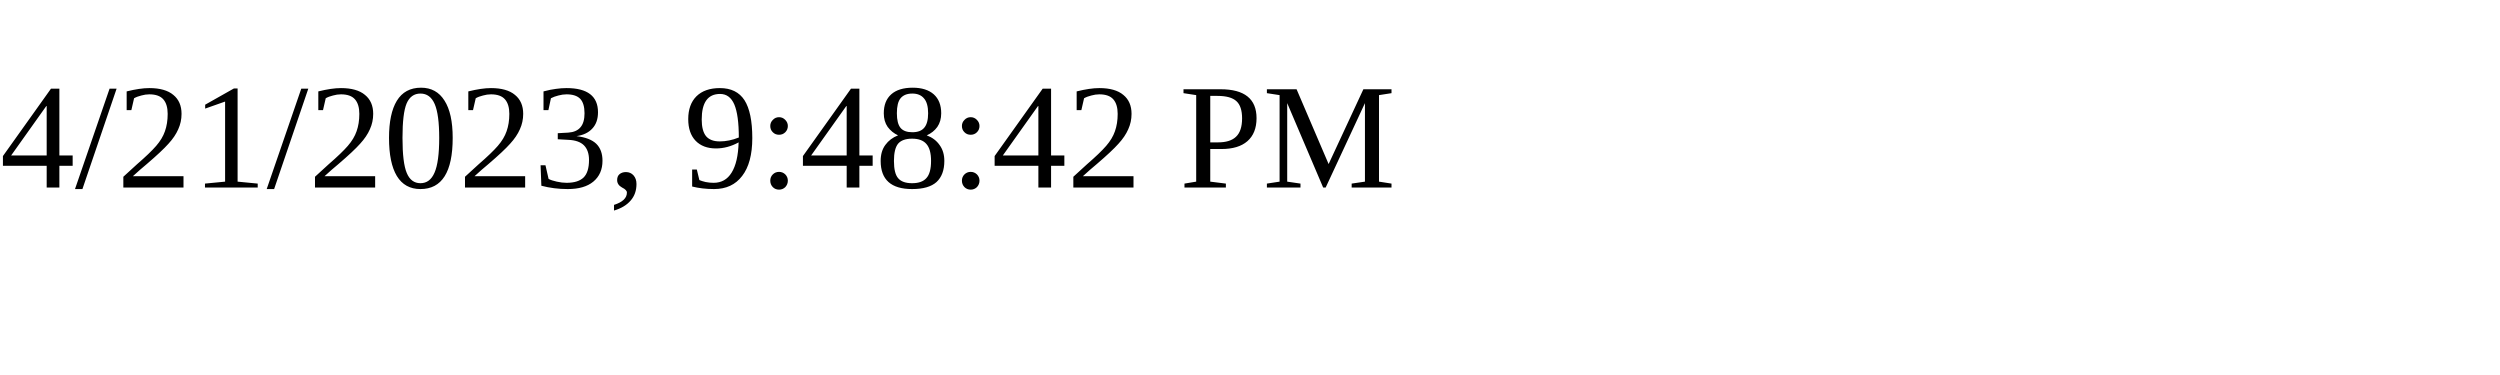
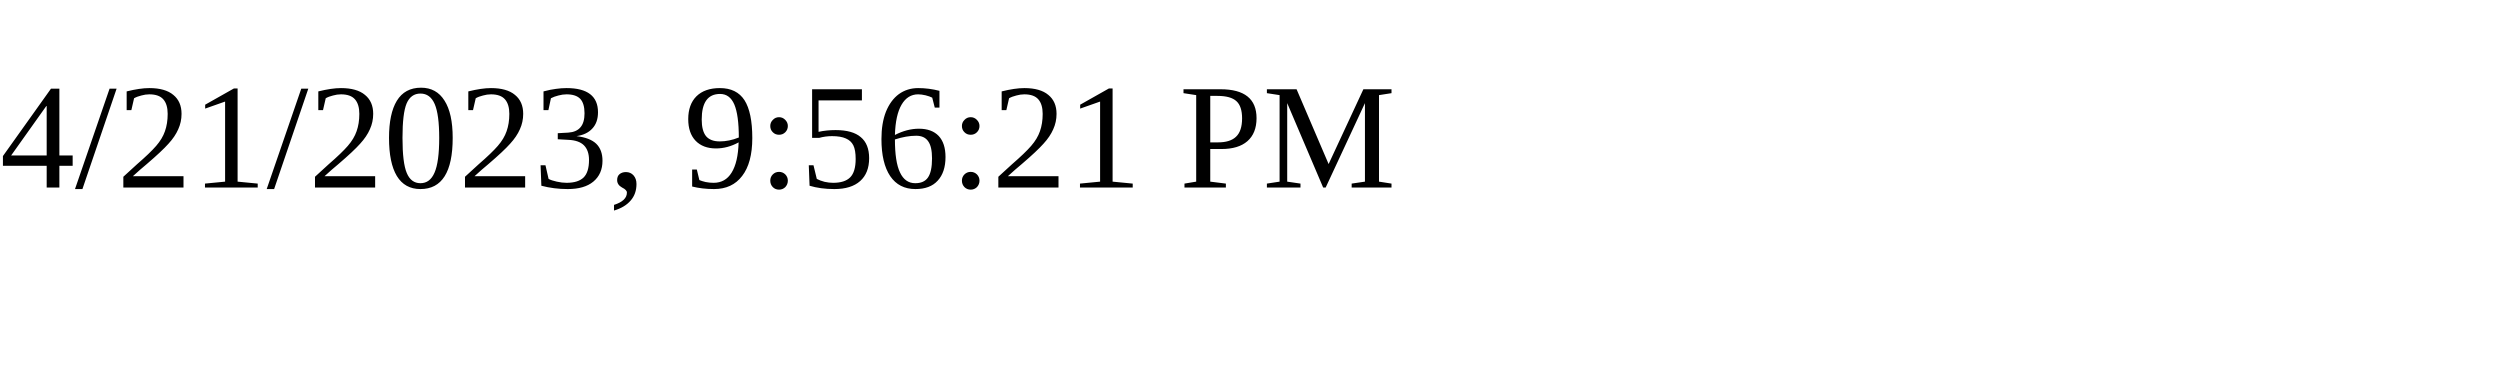
<svg xmlns="http://www.w3.org/2000/svg" height="30" width="200">
-   <text x="0" y="15">4/21/2023, 9:48:42 PM</text>
+   <text x="0" y="15">4/21/2023, 9:56:21 PM</text>
</svg>
